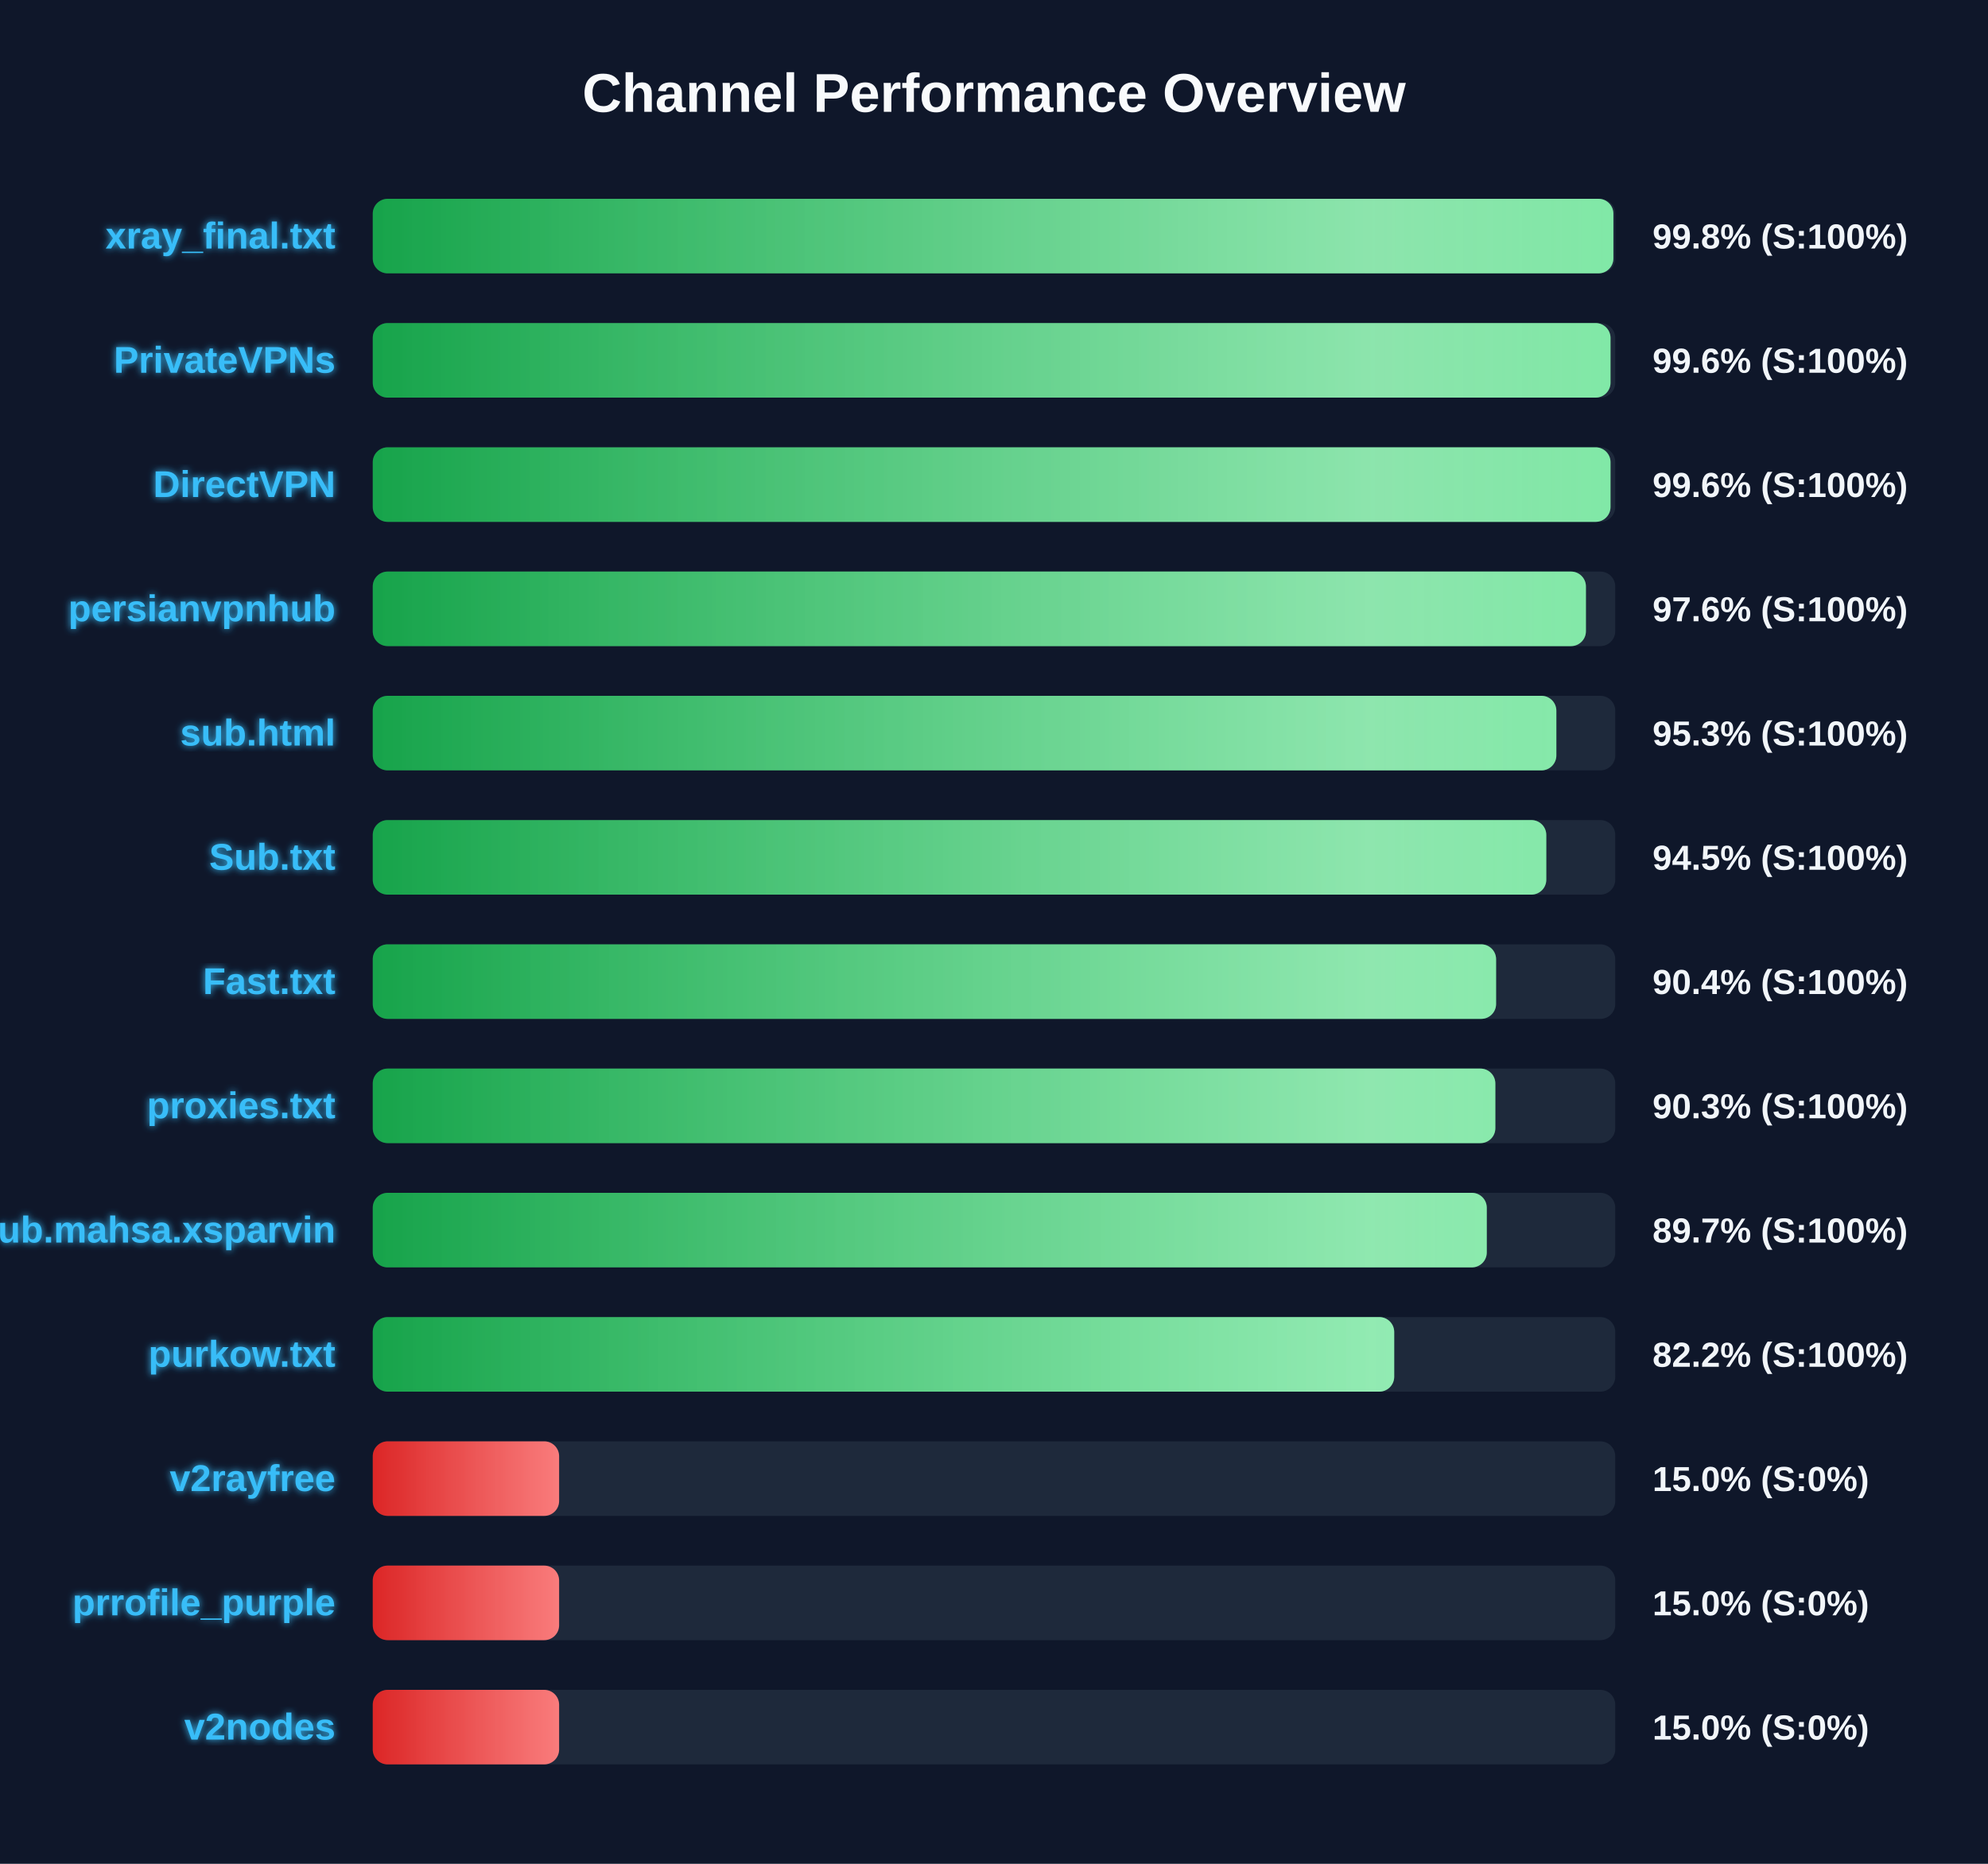
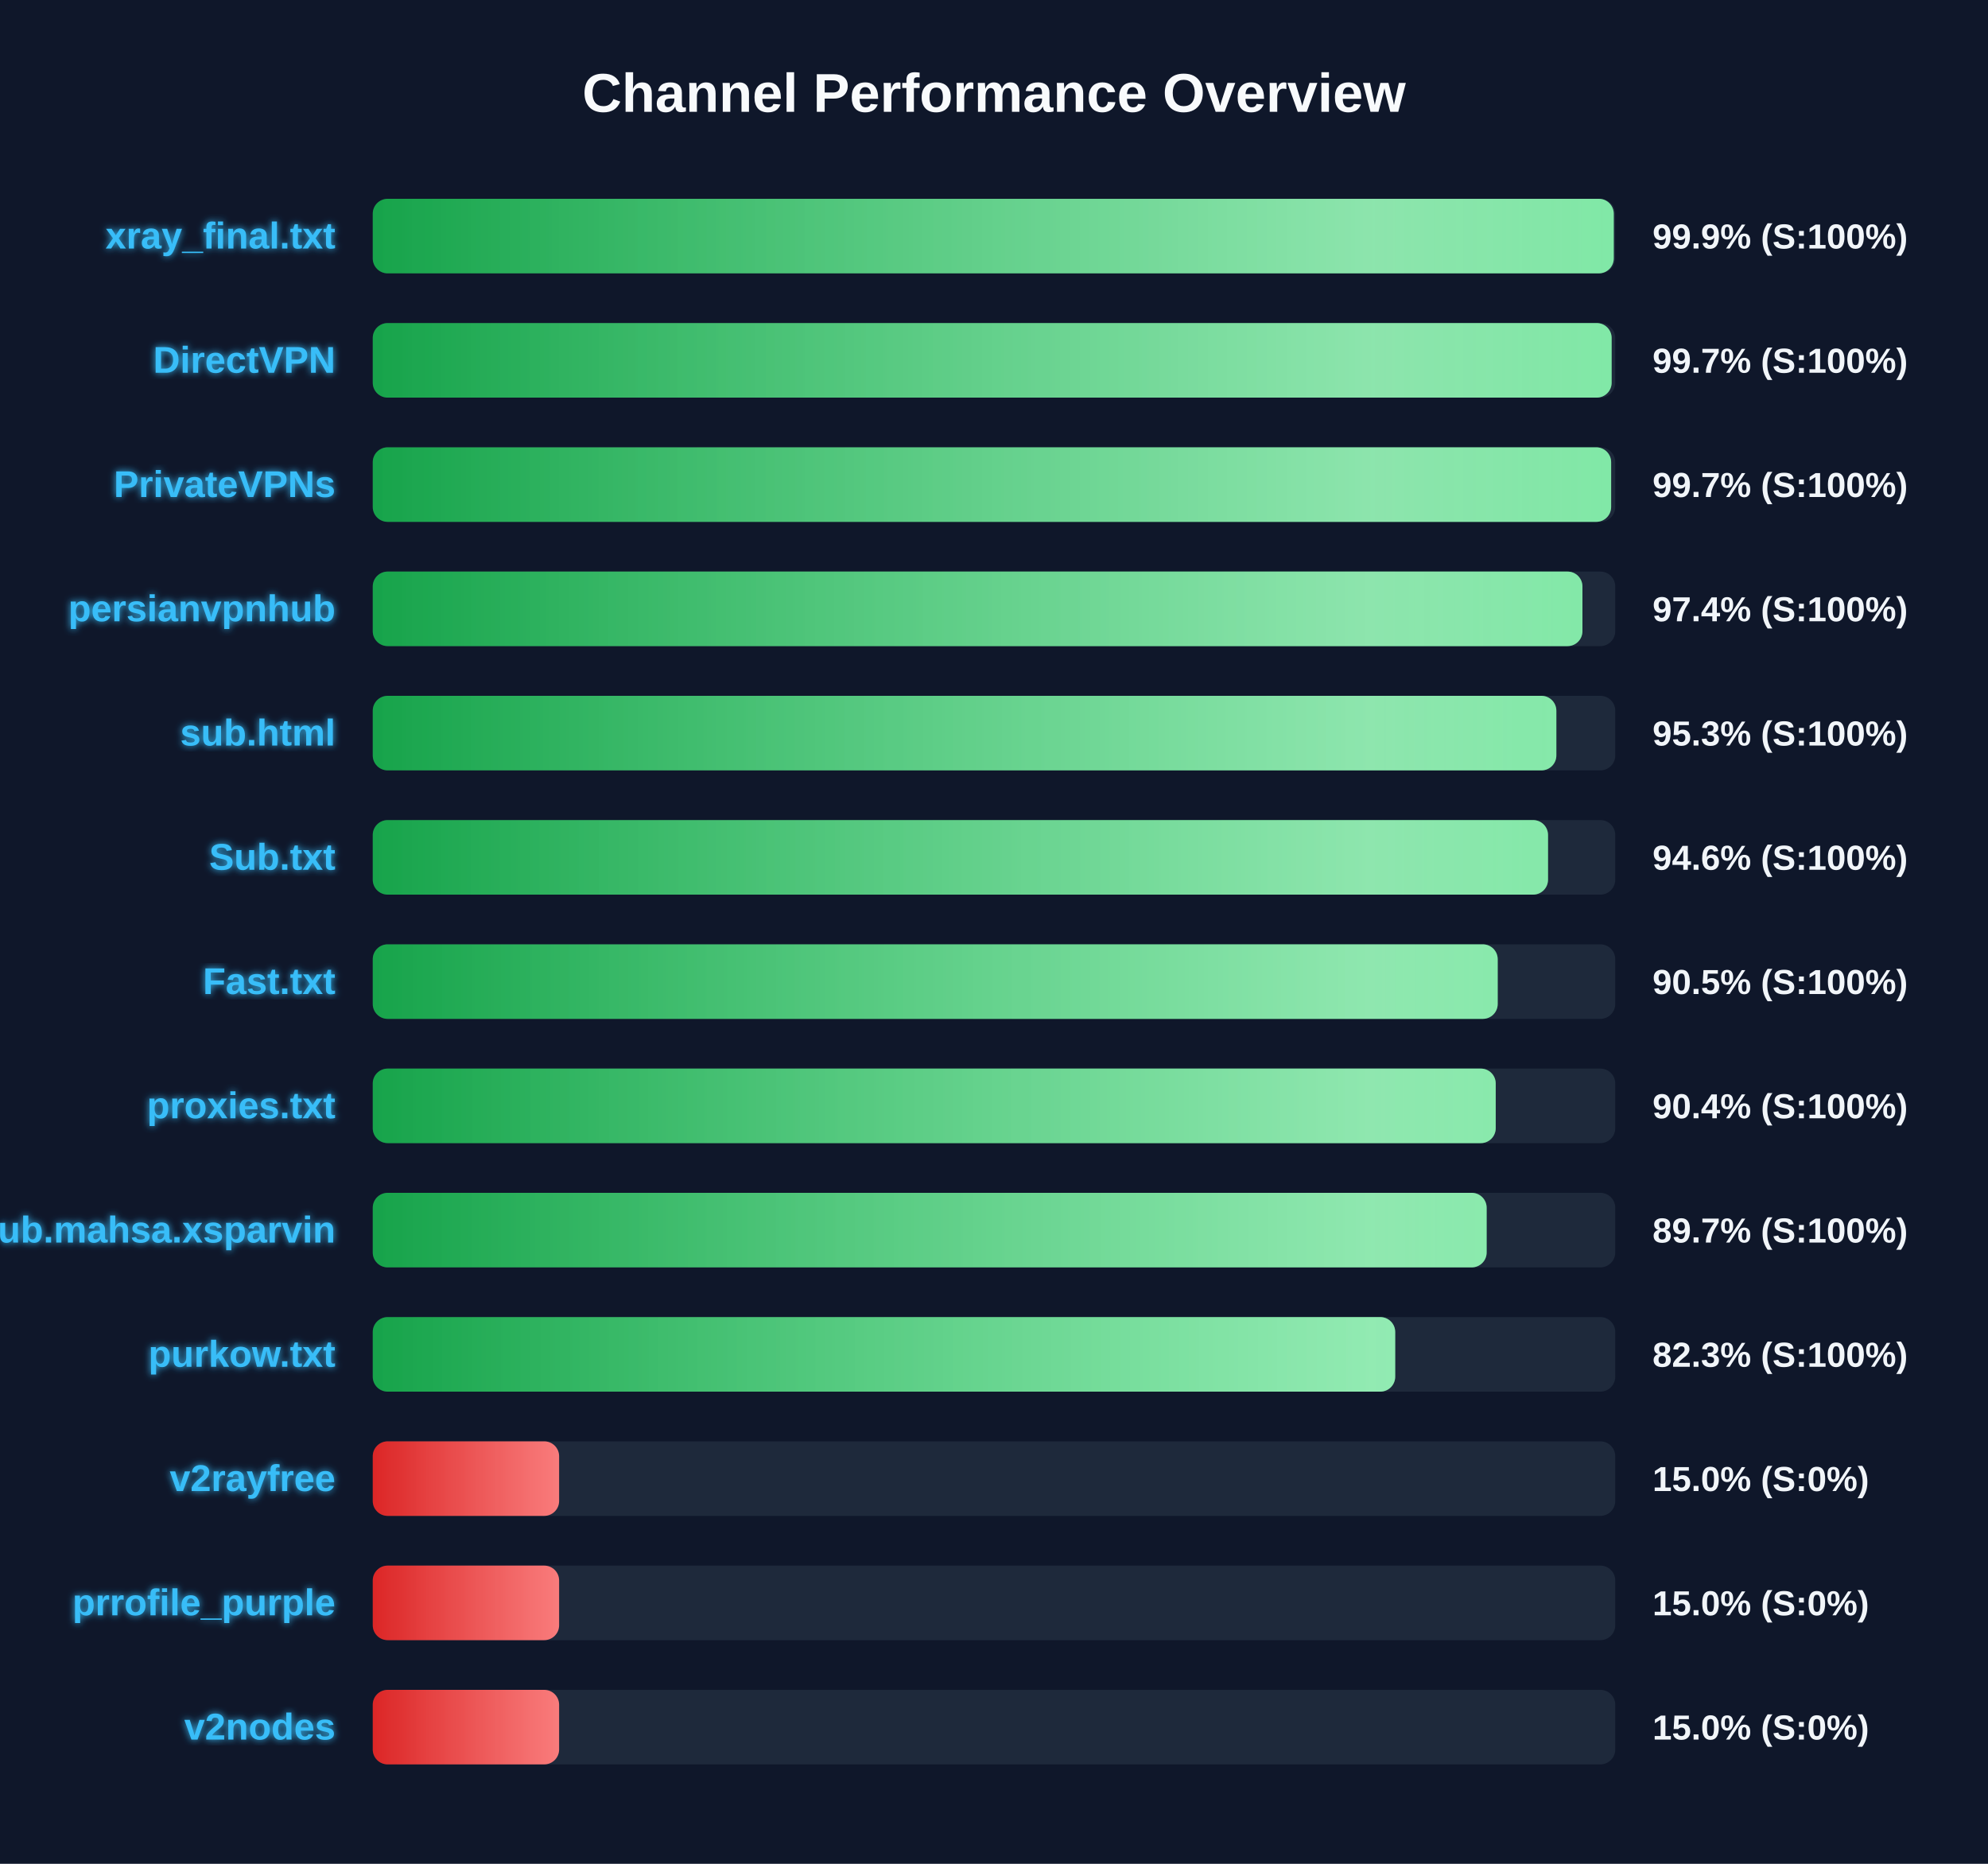
<svg xmlns="http://www.w3.org/2000/svg" width="800" height="750" version="1.1">
  <defs>
    <linearGradient id="grad-green" x1="0%" y1="0%" x2="100%" y2="0%">
      <stop offset="0%" stop-color="#16a34a" />
      <stop offset="100%" stop-color="#4ade80" />
    </linearGradient>
    <linearGradient id="grad-yellow" x1="0%" y1="0%" x2="100%" y2="0%">
      <stop offset="0%" stop-color="#ca8a04" />
      <stop offset="100%" stop-color="#fde047" />
    </linearGradient>
    <linearGradient id="grad-red" x1="0%" y1="0%" x2="100%" y2="0%">
      <stop offset="0%" stop-color="#dc2626" />
      <stop offset="100%" stop-color="#f87171" />
    </linearGradient>
    <linearGradient id="shimmer" x1="0%" y1="0%" x2="100%" y2="0%">
      <stop offset="0%" stop-color="rgba(255,255,255,0)" />
      <stop offset="50%" stop-color="rgba(255,255,255,0.4)" />
      <stop offset="100%" stop-color="rgba(255,255,255,0)" />
    </linearGradient>
    <filter id="glow" x="-20%" y="-20%" width="140%" height="140%">
      <feGaussianBlur stdDeviation="1.5" result="blur" />
      <feComposite in="SourceGraphic" in2="blur" operator="over" />
    </filter>
  </defs>
  <style>
        .bg-rect { fill: #0f172a; }
        .title { font: bold 22px 'Segoe UI', Arial, sans-serif; fill: #f8fafc; }
        .row { font: bold 15px 'Segoe UI', Arial, sans-serif; fill: #38bdf8; filter: url(#glow); }
        .score { font: bold 14px 'Segoe UI', Arial, sans-serif; fill: #f1f5f9; }
        @keyframes shimmer-anim {
            0% { transform: translateX(-100%); }
            100% { transform: translateX(200%); }
        }
        .shimmer-rect {
            animation: shimmer-anim 2.5s infinite linear;
        }
    </style>
  <rect width="100%" height="100%" class="bg-rect" />
  <text x="400" y="45" text-anchor="middle" class="title">Channel Performance Overview</text>
  <rect x="150" y="80" width="500" height="30" fill="#1e293b" rx="6" />
  <clipPath id="clip-0">
-     <rect x="150" y="80" width="499.25" height="30" rx="6" />
+     <rect x="150" y="80" width="499.4" height="30" rx="6" />
  </clipPath>
-   <rect x="150" y="80" width="499.25" height="30" fill="url(#grad-green)" rx="6" />
+   <rect x="150" y="80" width="499.4" height="30" fill="url(#grad-green)" rx="6" />
  <g clip-path="url(#clip-0)">
    <rect x="150" y="80" width="100%" height="30" fill="url(#shimmer)" class="shimmer-rect" />
  </g>
  <text x="135" y="100" text-anchor="end" class="row">xray_final.txt</text>
-   <text x="665" y="100" text-anchor="start" class="score">99.8% (S:100%)</text>
+   <text x="665" y="100" text-anchor="start" class="score">99.9% (S:100%)</text>
  <rect x="150" y="130" width="500" height="30" fill="#1e293b" rx="6" />
  <clipPath id="clip-1">
-     <rect x="150" y="130" width="498.1" height="30" rx="6" />
+     <rect x="150" y="130" width="498.55" height="30" rx="6" />
  </clipPath>
-   <rect x="150" y="130" width="498.1" height="30" fill="url(#grad-green)" rx="6" />
+   <rect x="150" y="130" width="498.55" height="30" fill="url(#grad-green)" rx="6" />
  <g clip-path="url(#clip-1)">
    <rect x="150" y="130" width="100%" height="30" fill="url(#shimmer)" class="shimmer-rect" />
  </g>
-   <text x="135" y="150" text-anchor="end" class="row">PrivateVPNs</text>
-   <text x="665" y="150" text-anchor="start" class="score">99.6% (S:100%)</text>
+   <text x="135" y="150" text-anchor="end" class="row">DirectVPN</text>
+   <text x="665" y="150" text-anchor="start" class="score">99.7% (S:100%)</text>
  <rect x="150" y="180" width="500" height="30" fill="#1e293b" rx="6" />
  <clipPath id="clip-2">
-     <rect x="150" y="180" width="498.1" height="30" rx="6" />
+     <rect x="150" y="180" width="498.35" height="30" rx="6" />
  </clipPath>
-   <rect x="150" y="180" width="498.1" height="30" fill="url(#grad-green)" rx="6" />
+   <rect x="150" y="180" width="498.35" height="30" fill="url(#grad-green)" rx="6" />
  <g clip-path="url(#clip-2)">
    <rect x="150" y="180" width="100%" height="30" fill="url(#shimmer)" class="shimmer-rect" />
  </g>
-   <text x="135" y="200" text-anchor="end" class="row">DirectVPN</text>
-   <text x="665" y="200" text-anchor="start" class="score">99.6% (S:100%)</text>
+   <text x="135" y="200" text-anchor="end" class="row">PrivateVPNs</text>
+   <text x="665" y="200" text-anchor="start" class="score">99.7% (S:100%)</text>
  <rect x="150" y="230" width="500" height="30" fill="#1e293b" rx="6" />
  <clipPath id="clip-3">
-     <rect x="150" y="230" width="488.2" height="30" rx="6" />
+     <rect x="150" y="230" width="486.8" height="30" rx="6" />
  </clipPath>
-   <rect x="150" y="230" width="488.2" height="30" fill="url(#grad-green)" rx="6" />
+   <rect x="150" y="230" width="486.8" height="30" fill="url(#grad-green)" rx="6" />
  <g clip-path="url(#clip-3)">
    <rect x="150" y="230" width="100%" height="30" fill="url(#shimmer)" class="shimmer-rect" />
  </g>
  <text x="135" y="250" text-anchor="end" class="row">persianvpnhub</text>
-   <text x="665" y="250" text-anchor="start" class="score">97.6% (S:100%)</text>
+   <text x="665" y="250" text-anchor="start" class="score">97.4% (S:100%)</text>
  <rect x="150" y="280" width="500" height="30" fill="#1e293b" rx="6" />
  <clipPath id="clip-4">
    <rect x="150" y="280" width="476.3" height="30" rx="6" />
  </clipPath>
  <rect x="150" y="280" width="476.3" height="30" fill="url(#grad-green)" rx="6" />
  <g clip-path="url(#clip-4)">
    <rect x="150" y="280" width="100%" height="30" fill="url(#shimmer)" class="shimmer-rect" />
  </g>
  <text x="135" y="300" text-anchor="end" class="row">sub.html</text>
  <text x="665" y="300" text-anchor="start" class="score">95.3% (S:100%)</text>
  <rect x="150" y="330" width="500" height="30" fill="#1e293b" rx="6" />
  <clipPath id="clip-5">
-     <rect x="150" y="330" width="472.25" height="30" rx="6" />
+     <rect x="150" y="330" width="472.95" height="30" rx="6" />
  </clipPath>
-   <rect x="150" y="330" width="472.25" height="30" fill="url(#grad-green)" rx="6" />
+   <rect x="150" y="330" width="472.95" height="30" fill="url(#grad-green)" rx="6" />
  <g clip-path="url(#clip-5)">
    <rect x="150" y="330" width="100%" height="30" fill="url(#shimmer)" class="shimmer-rect" />
  </g>
  <text x="135" y="350" text-anchor="end" class="row">Sub.txt</text>
-   <text x="665" y="350" text-anchor="start" class="score">94.5% (S:100%)</text>
+   <text x="665" y="350" text-anchor="start" class="score">94.6% (S:100%)</text>
  <rect x="150" y="380" width="500" height="30" fill="#1e293b" rx="6" />
  <clipPath id="clip-6">
-     <rect x="150" y="380" width="452.05" height="30" rx="6" />
+     <rect x="150" y="380" width="452.7" height="30" rx="6" />
  </clipPath>
-   <rect x="150" y="380" width="452.05" height="30" fill="url(#grad-green)" rx="6" />
+   <rect x="150" y="380" width="452.7" height="30" fill="url(#grad-green)" rx="6" />
  <g clip-path="url(#clip-6)">
    <rect x="150" y="380" width="100%" height="30" fill="url(#shimmer)" class="shimmer-rect" />
  </g>
  <text x="135" y="400" text-anchor="end" class="row">Fast.txt</text>
-   <text x="665" y="400" text-anchor="start" class="score">90.4% (S:100%)</text>
+   <text x="665" y="400" text-anchor="start" class="score">90.5% (S:100%)</text>
  <rect x="150" y="430" width="500" height="30" fill="#1e293b" rx="6" />
  <clipPath id="clip-7">
-     <rect x="150" y="430" width="451.75" height="30" rx="6" />
+     <rect x="150" y="430" width="451.9" height="30" rx="6" />
  </clipPath>
-   <rect x="150" y="430" width="451.75" height="30" fill="url(#grad-green)" rx="6" />
+   <rect x="150" y="430" width="451.9" height="30" fill="url(#grad-green)" rx="6" />
  <g clip-path="url(#clip-7)">
    <rect x="150" y="430" width="100%" height="30" fill="url(#shimmer)" class="shimmer-rect" />
  </g>
  <text x="135" y="450" text-anchor="end" class="row">proxies.txt</text>
-   <text x="665" y="450" text-anchor="start" class="score">90.3% (S:100%)</text>
+   <text x="665" y="450" text-anchor="start" class="score">90.4% (S:100%)</text>
  <rect x="150" y="480" width="500" height="30" fill="#1e293b" rx="6" />
  <clipPath id="clip-8">
-     <rect x="150" y="480" width="448.3" height="30" rx="6" />
+     <rect x="150" y="480" width="448.25" height="30" rx="6" />
  </clipPath>
-   <rect x="150" y="480" width="448.3" height="30" fill="url(#grad-green)" rx="6" />
+   <rect x="150" y="480" width="448.25" height="30" fill="url(#grad-green)" rx="6" />
  <g clip-path="url(#clip-8)">
    <rect x="150" y="480" width="100%" height="30" fill="url(#shimmer)" class="shimmer-rect" />
  </g>
  <text x="135" y="500" text-anchor="end" class="row">Sub.mahsa.xsparvin</text>
  <text x="665" y="500" text-anchor="start" class="score">89.7% (S:100%)</text>
  <rect x="150" y="530" width="500" height="30" fill="#1e293b" rx="6" />
  <clipPath id="clip-9">
-     <rect x="150" y="530" width="411.05" height="30" rx="6" />
+     <rect x="150" y="530" width="411.45" height="30" rx="6" />
  </clipPath>
-   <rect x="150" y="530" width="411.05" height="30" fill="url(#grad-green)" rx="6" />
+   <rect x="150" y="530" width="411.45" height="30" fill="url(#grad-green)" rx="6" />
  <g clip-path="url(#clip-9)">
    <rect x="150" y="530" width="100%" height="30" fill="url(#shimmer)" class="shimmer-rect" />
  </g>
  <text x="135" y="550" text-anchor="end" class="row">purkow.txt</text>
-   <text x="665" y="550" text-anchor="start" class="score">82.2% (S:100%)</text>
+   <text x="665" y="550" text-anchor="start" class="score">82.3% (S:100%)</text>
  <rect x="150" y="580" width="500" height="30" fill="#1e293b" rx="6" />
  <clipPath id="clip-10">
    <rect x="150" y="580" width="75.0" height="30" rx="6" />
  </clipPath>
  <rect x="150" y="580" width="75.0" height="30" fill="url(#grad-red)" rx="6" />
  <g clip-path="url(#clip-10)">
    <rect x="150" y="580" width="100%" height="30" fill="url(#shimmer)" class="shimmer-rect" />
  </g>
  <text x="135" y="600" text-anchor="end" class="row">v2rayfree</text>
  <text x="665" y="600" text-anchor="start" class="score">15.0% (S:0%)</text>
  <rect x="150" y="630" width="500" height="30" fill="#1e293b" rx="6" />
  <clipPath id="clip-11">
    <rect x="150" y="630" width="75.0" height="30" rx="6" />
  </clipPath>
  <rect x="150" y="630" width="75.0" height="30" fill="url(#grad-red)" rx="6" />
  <g clip-path="url(#clip-11)">
    <rect x="150" y="630" width="100%" height="30" fill="url(#shimmer)" class="shimmer-rect" />
  </g>
  <text x="135" y="650" text-anchor="end" class="row">prrofile_purple</text>
  <text x="665" y="650" text-anchor="start" class="score">15.0% (S:0%)</text>
  <rect x="150" y="680" width="500" height="30" fill="#1e293b" rx="6" />
  <clipPath id="clip-12">
    <rect x="150" y="680" width="75.0" height="30" rx="6" />
  </clipPath>
  <rect x="150" y="680" width="75.0" height="30" fill="url(#grad-red)" rx="6" />
  <g clip-path="url(#clip-12)">
    <rect x="150" y="680" width="100%" height="30" fill="url(#shimmer)" class="shimmer-rect" />
  </g>
  <text x="135" y="700" text-anchor="end" class="row">v2nodes</text>
  <text x="665" y="700" text-anchor="start" class="score">15.0% (S:0%)</text>
</svg>
